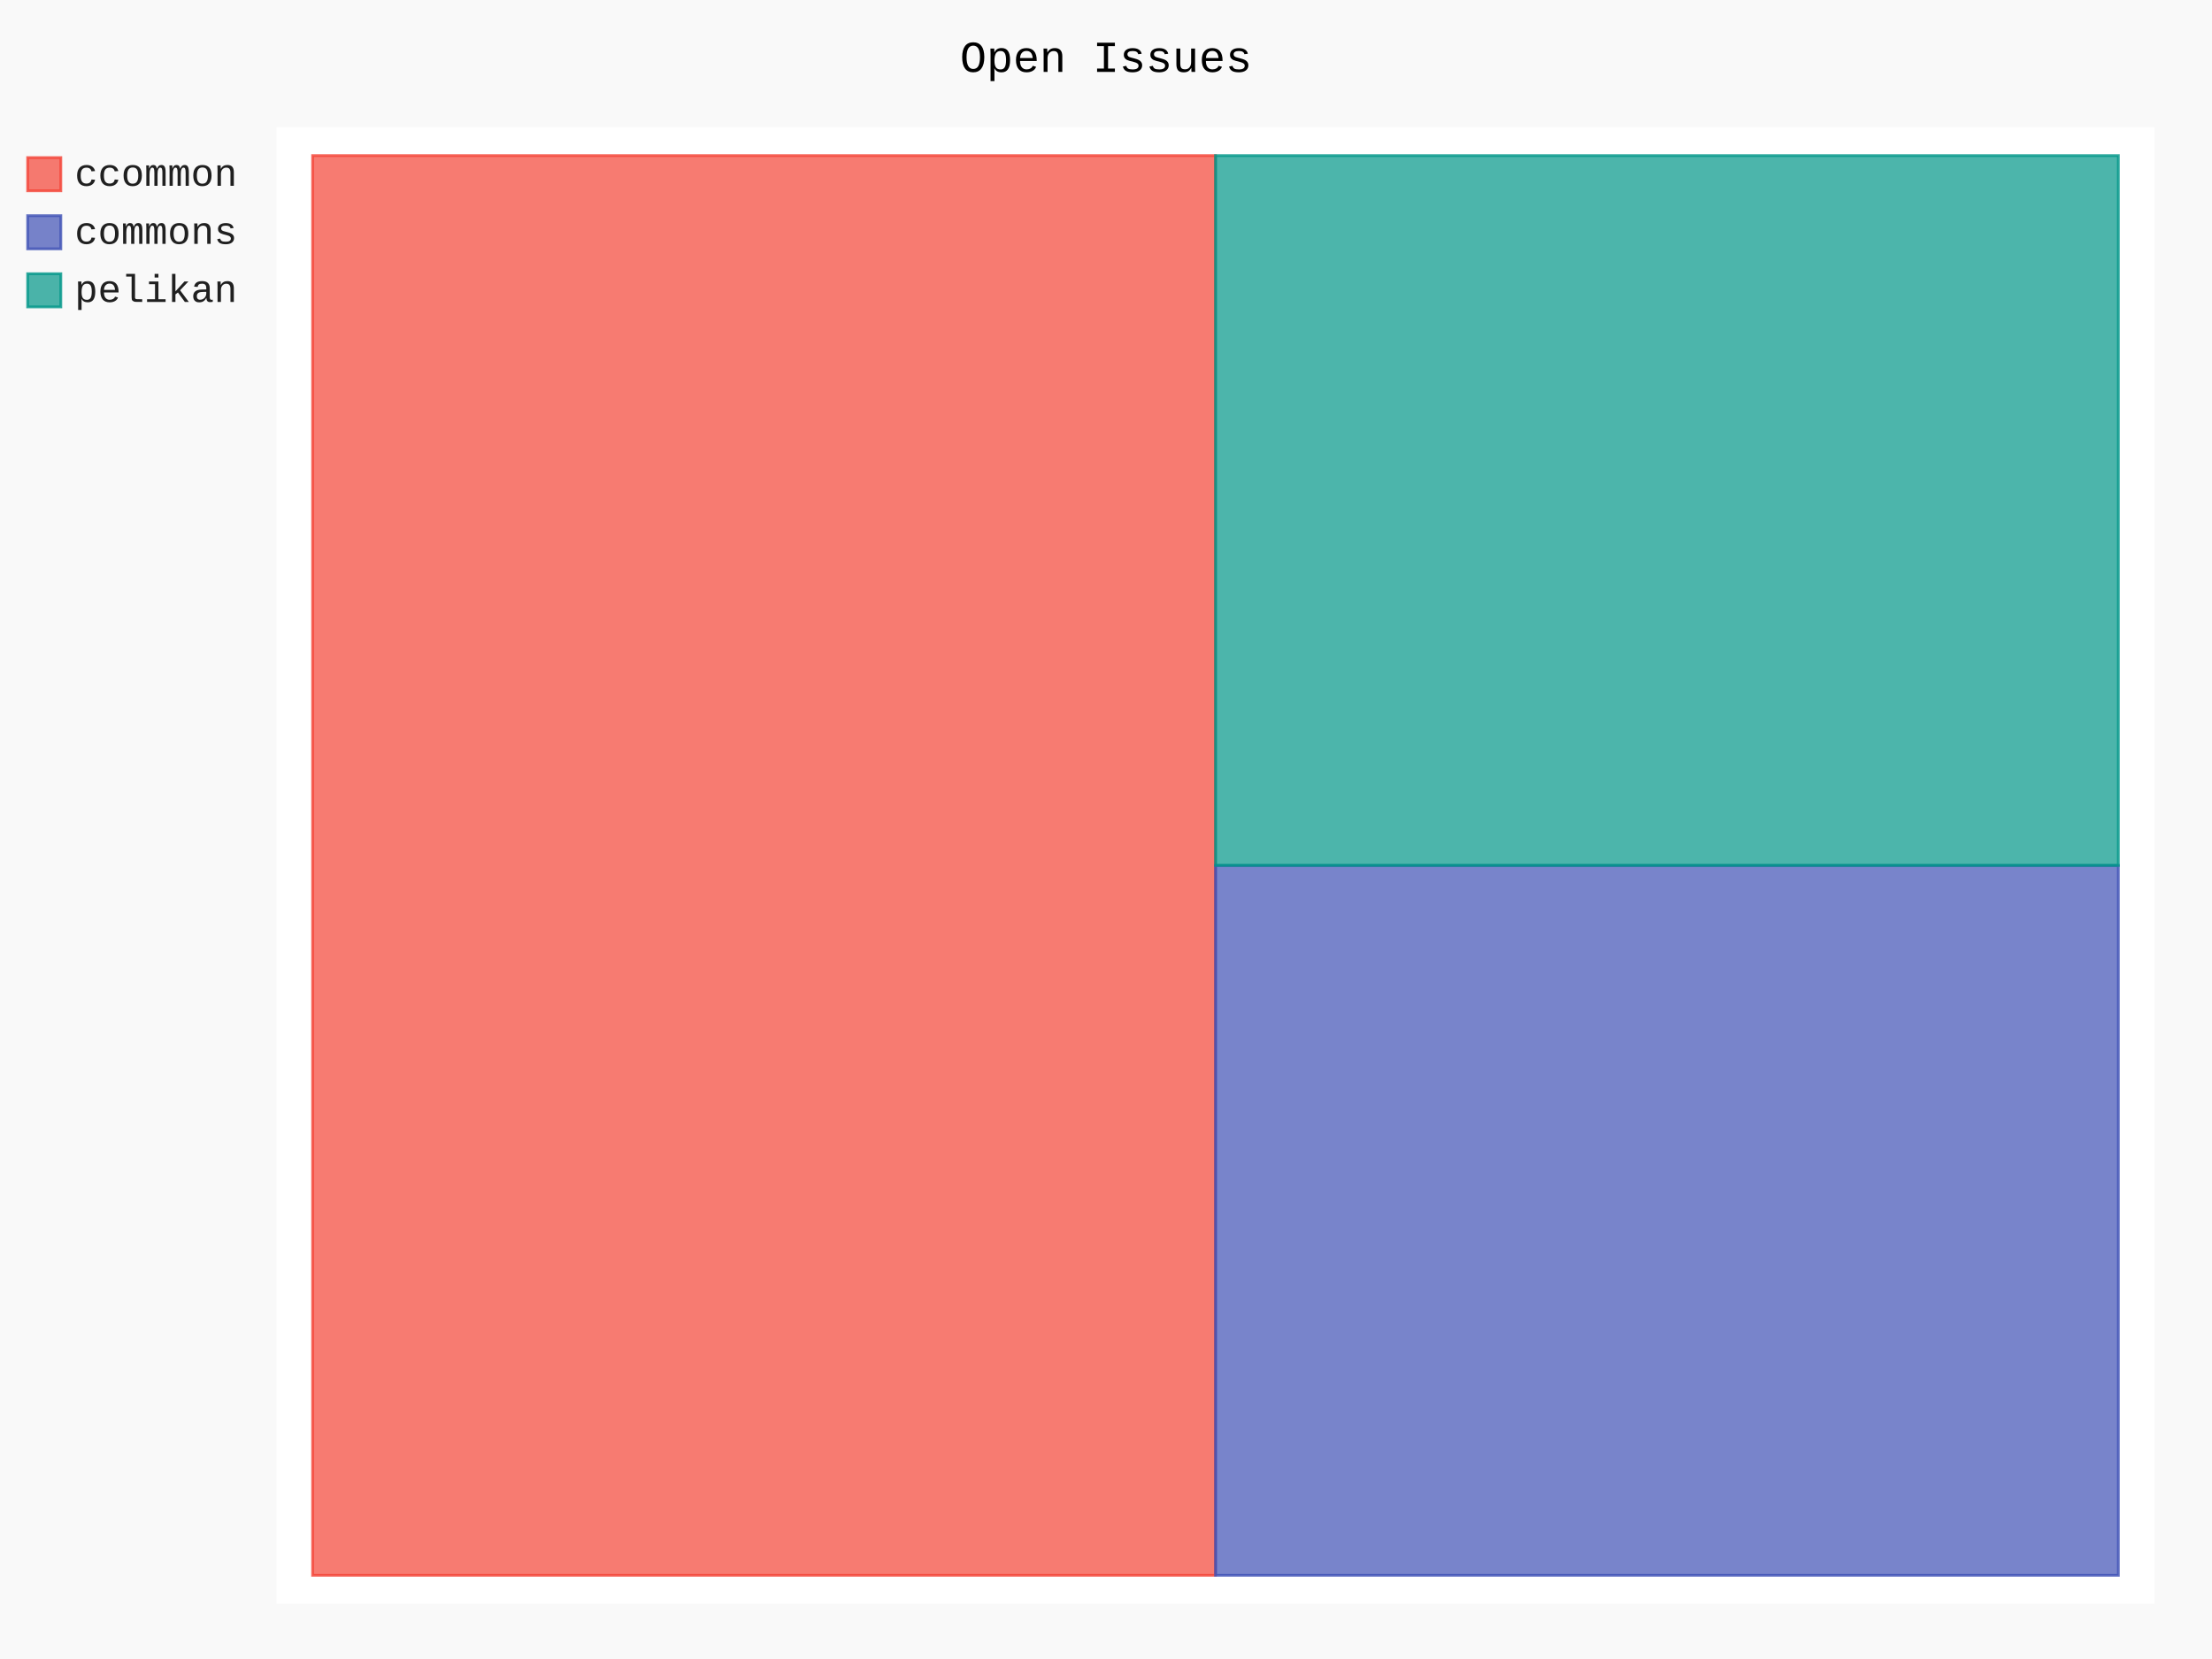
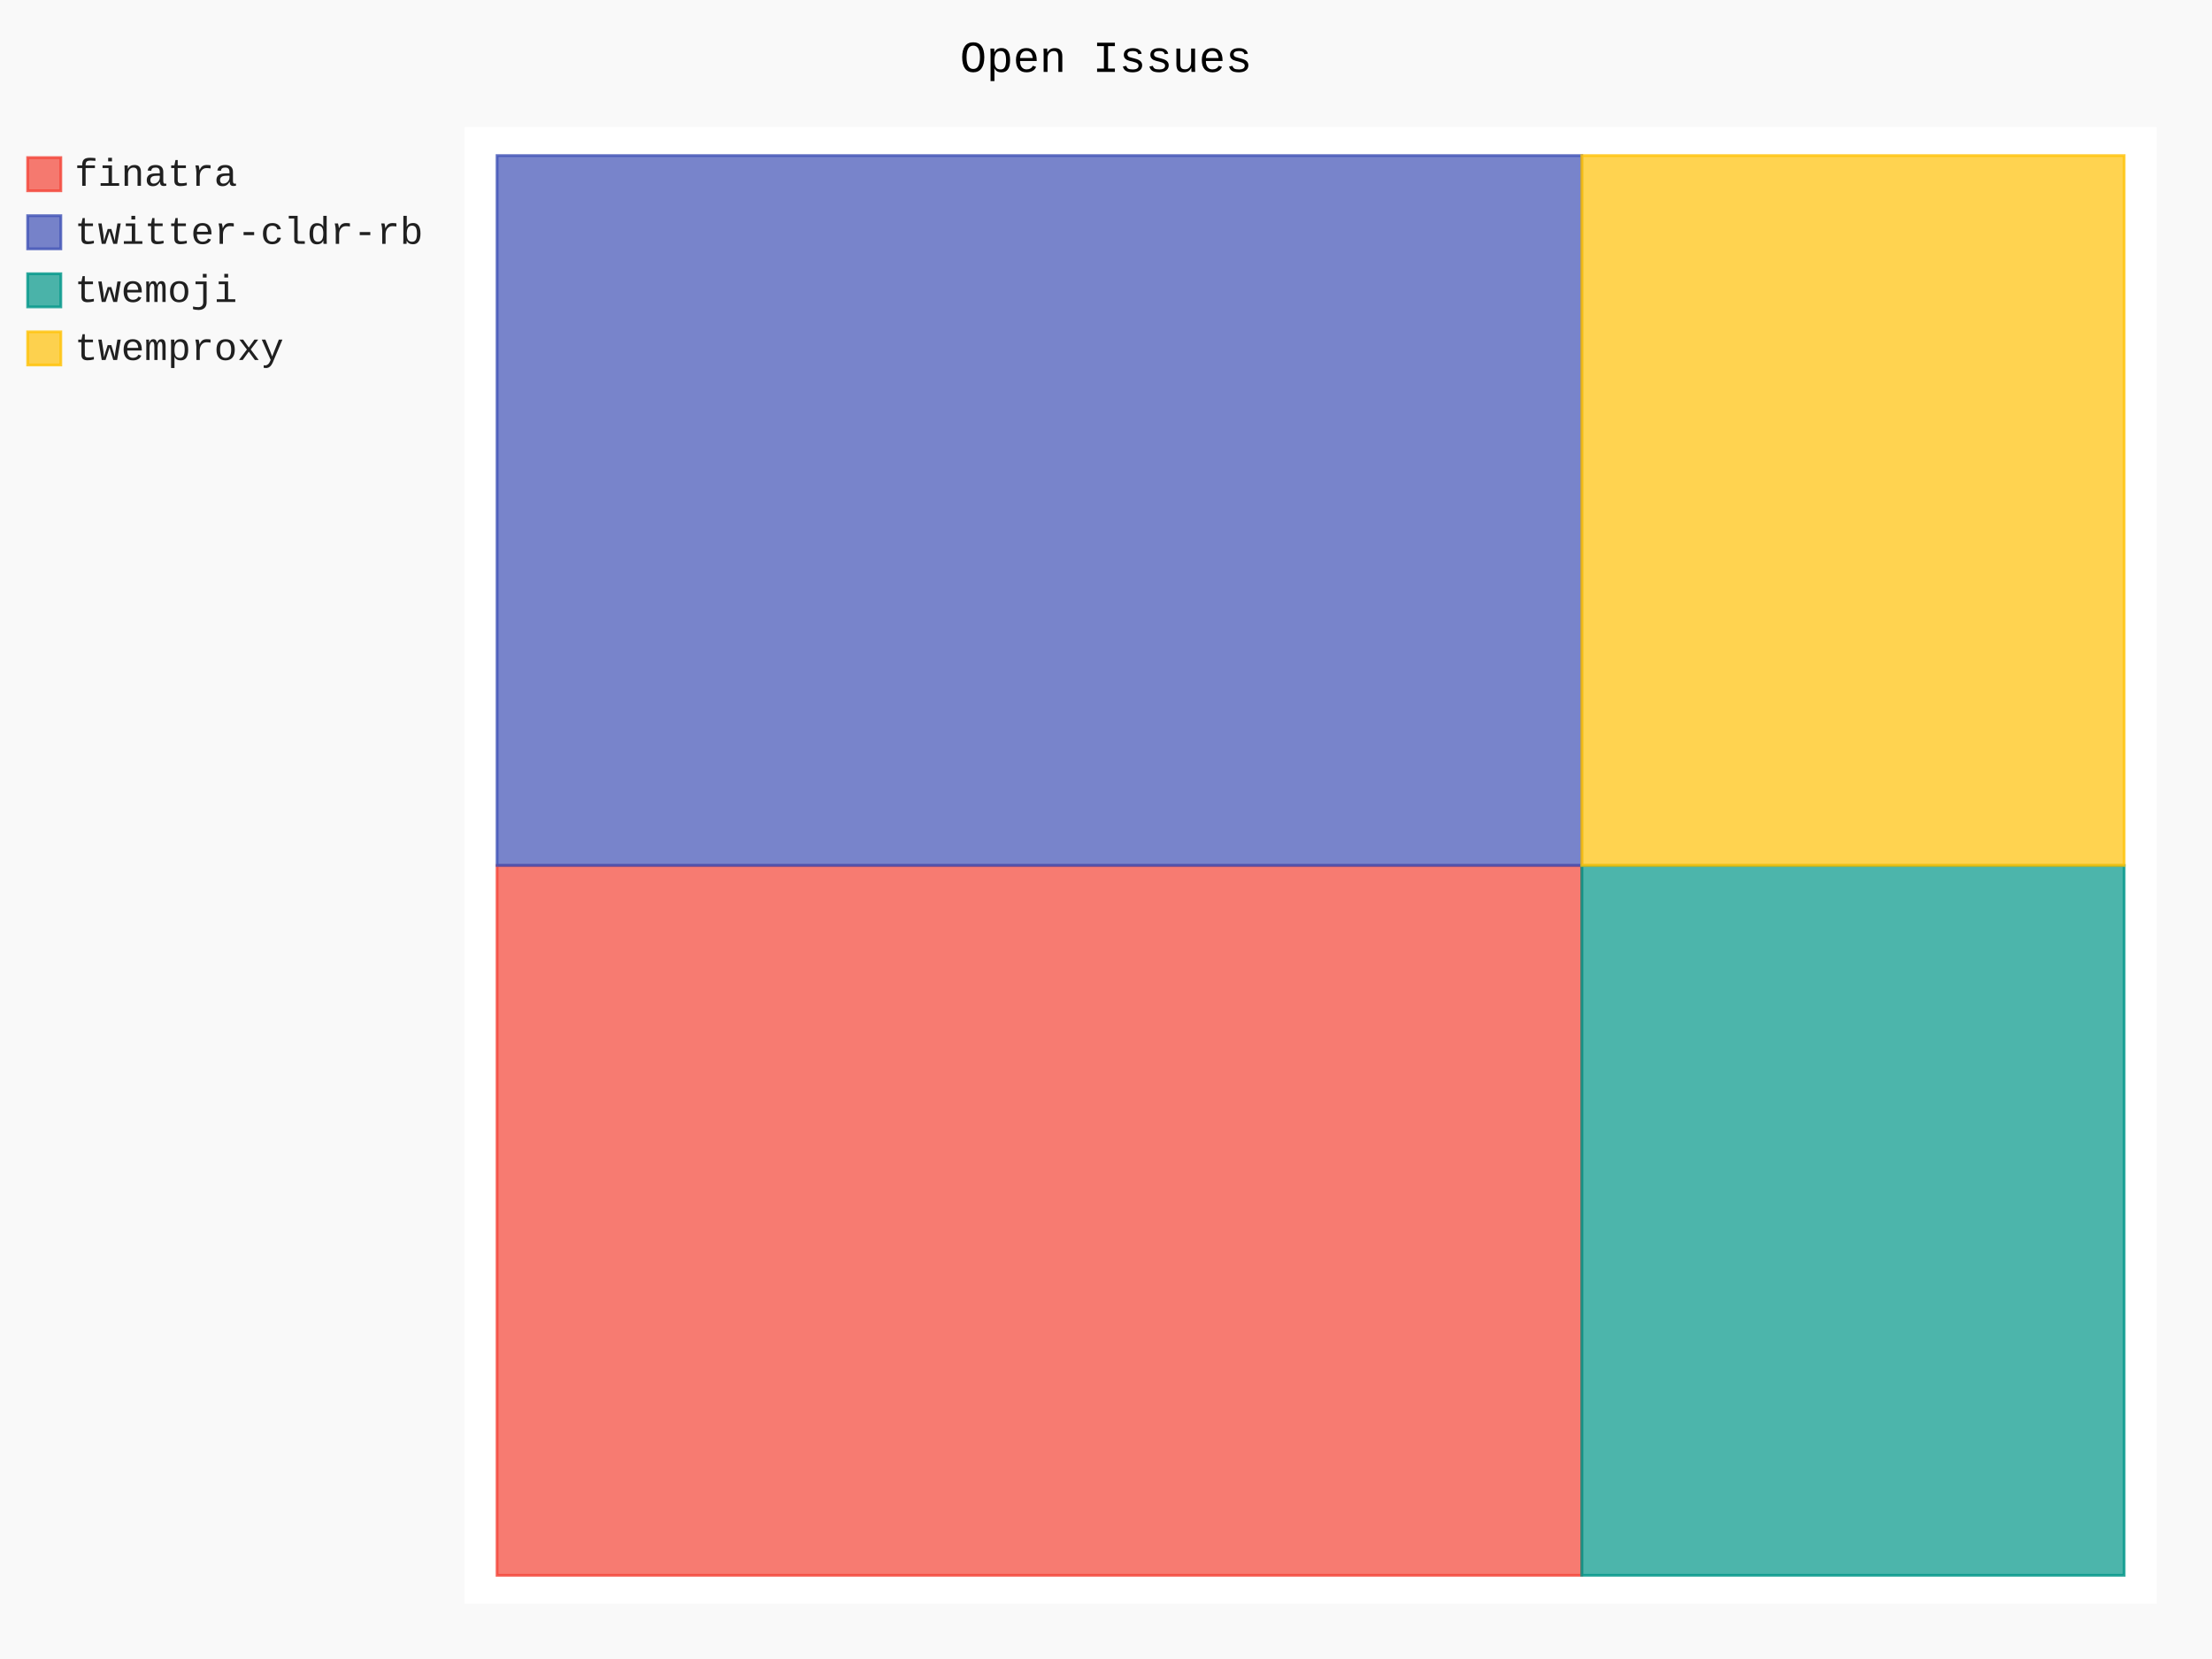
- <svg xmlns="http://www.w3.org/2000/svg" class="pygal-chart" id="chart-815ef1c3-7882-41a4-8ff7-e8495f1ad4b6" viewBox="0 0 800 600">
+ <svg xmlns="http://www.w3.org/2000/svg" class="pygal-chart" id="chart-b1c965c6-2911-413f-b7e3-a8b9ea47a4aa" viewBox="0 0 800 600">
  <defs>
-     <style type="text/css">#chart-815ef1c3-7882-41a4-8ff7-e8495f1ad4b6{-webkit-user-select:none;-webkit-font-smoothing:antialiased;font-family:Consolas,"Liberation Mono",Menlo,Courier,monospace}#chart-815ef1c3-7882-41a4-8ff7-e8495f1ad4b6 .title{font-family:Consolas,"Liberation Mono",Menlo,Courier,monospace;font-size:16px}#chart-815ef1c3-7882-41a4-8ff7-e8495f1ad4b6 .legends .legend text{font-family:Consolas,"Liberation Mono",Menlo,Courier,monospace;font-size:14px}#chart-815ef1c3-7882-41a4-8ff7-e8495f1ad4b6 .axis text{font-family:Consolas,"Liberation Mono",Menlo,Courier,monospace;font-size:10px}#chart-815ef1c3-7882-41a4-8ff7-e8495f1ad4b6 .axis text.major{font-family:Consolas,"Liberation Mono",Menlo,Courier,monospace;font-size:10px}#chart-815ef1c3-7882-41a4-8ff7-e8495f1ad4b6 .text-overlay text.value{font-family:Consolas,"Liberation Mono",Menlo,Courier,monospace;font-size:16px}#chart-815ef1c3-7882-41a4-8ff7-e8495f1ad4b6 .text-overlay text.label{font-family:Consolas,"Liberation Mono",Menlo,Courier,monospace;font-size:10px}#chart-815ef1c3-7882-41a4-8ff7-e8495f1ad4b6 .tooltip{font-family:Consolas,"Liberation Mono",Menlo,Courier,monospace;font-size:14px}#chart-815ef1c3-7882-41a4-8ff7-e8495f1ad4b6 text.no_data{font-family:Consolas,"Liberation Mono",Menlo,Courier,monospace;font-size:64px}
- #chart-815ef1c3-7882-41a4-8ff7-e8495f1ad4b6{background-color:rgba(249,249,249,1)}#chart-815ef1c3-7882-41a4-8ff7-e8495f1ad4b6 path,#chart-815ef1c3-7882-41a4-8ff7-e8495f1ad4b6 line,#chart-815ef1c3-7882-41a4-8ff7-e8495f1ad4b6 rect,#chart-815ef1c3-7882-41a4-8ff7-e8495f1ad4b6 circle{-webkit-transition:150ms;-moz-transition:150ms;transition:150ms}#chart-815ef1c3-7882-41a4-8ff7-e8495f1ad4b6 .graph &gt; .background{fill:rgba(249,249,249,1)}#chart-815ef1c3-7882-41a4-8ff7-e8495f1ad4b6 .plot &gt; .background{fill:rgba(255,255,255,1)}#chart-815ef1c3-7882-41a4-8ff7-e8495f1ad4b6 .graph{fill:rgba(0,0,0,.87)}#chart-815ef1c3-7882-41a4-8ff7-e8495f1ad4b6 text.no_data{fill:rgba(0,0,0,1)}#chart-815ef1c3-7882-41a4-8ff7-e8495f1ad4b6 .title{fill:rgba(0,0,0,1)}#chart-815ef1c3-7882-41a4-8ff7-e8495f1ad4b6 .legends .legend text{fill:rgba(0,0,0,.87)}#chart-815ef1c3-7882-41a4-8ff7-e8495f1ad4b6 .legends .legend:hover text{fill:rgba(0,0,0,1)}#chart-815ef1c3-7882-41a4-8ff7-e8495f1ad4b6 .axis .line{stroke:rgba(0,0,0,1)}#chart-815ef1c3-7882-41a4-8ff7-e8495f1ad4b6 .axis .guide.line{stroke:rgba(0,0,0,.54)}#chart-815ef1c3-7882-41a4-8ff7-e8495f1ad4b6 .axis .major.line{stroke:rgba(0,0,0,.87)}#chart-815ef1c3-7882-41a4-8ff7-e8495f1ad4b6 .axis text.major{fill:rgba(0,0,0,1)}#chart-815ef1c3-7882-41a4-8ff7-e8495f1ad4b6 .axis.y .guides:hover .guide.line,#chart-815ef1c3-7882-41a4-8ff7-e8495f1ad4b6 .line-graph .axis.x .guides:hover .guide.line,#chart-815ef1c3-7882-41a4-8ff7-e8495f1ad4b6 .stackedline-graph .axis.x .guides:hover .guide.line,#chart-815ef1c3-7882-41a4-8ff7-e8495f1ad4b6 .xy-graph .axis.x .guides:hover .guide.line{stroke:rgba(0,0,0,1)}#chart-815ef1c3-7882-41a4-8ff7-e8495f1ad4b6 .axis .guides:hover text{fill:rgba(0,0,0,1)}#chart-815ef1c3-7882-41a4-8ff7-e8495f1ad4b6 .reactive{fill-opacity:.7;stroke-opacity:.8}#chart-815ef1c3-7882-41a4-8ff7-e8495f1ad4b6 .ci{stroke:rgba(0,0,0,.87)}#chart-815ef1c3-7882-41a4-8ff7-e8495f1ad4b6 .reactive.active,#chart-815ef1c3-7882-41a4-8ff7-e8495f1ad4b6 .active .reactive{fill-opacity:.8;stroke-opacity:.9;stroke-width:4}#chart-815ef1c3-7882-41a4-8ff7-e8495f1ad4b6 .ci .reactive.active{stroke-width:1.5}#chart-815ef1c3-7882-41a4-8ff7-e8495f1ad4b6 .series text{fill:rgba(0,0,0,1)}#chart-815ef1c3-7882-41a4-8ff7-e8495f1ad4b6 .tooltip rect{fill:rgba(255,255,255,1);stroke:rgba(0,0,0,1);-webkit-transition:opacity 150ms;-moz-transition:opacity 150ms;transition:opacity 150ms}#chart-815ef1c3-7882-41a4-8ff7-e8495f1ad4b6 .tooltip .label{fill:rgba(0,0,0,.87)}#chart-815ef1c3-7882-41a4-8ff7-e8495f1ad4b6 .tooltip .label{fill:rgba(0,0,0,.87)}#chart-815ef1c3-7882-41a4-8ff7-e8495f1ad4b6 .tooltip .legend{font-size:.8em;fill:rgba(0,0,0,.54)}#chart-815ef1c3-7882-41a4-8ff7-e8495f1ad4b6 .tooltip .x_label{font-size:.6em;fill:rgba(0,0,0,1)}#chart-815ef1c3-7882-41a4-8ff7-e8495f1ad4b6 .tooltip .xlink{font-size:.5em;text-decoration:underline}#chart-815ef1c3-7882-41a4-8ff7-e8495f1ad4b6 .tooltip .value{font-size:1.5em}#chart-815ef1c3-7882-41a4-8ff7-e8495f1ad4b6 .bound{font-size:.5em}#chart-815ef1c3-7882-41a4-8ff7-e8495f1ad4b6 .max-value{font-size:.75em;fill:rgba(0,0,0,.54)}#chart-815ef1c3-7882-41a4-8ff7-e8495f1ad4b6 .map-element{fill:rgba(255,255,255,1);stroke:rgba(0,0,0,.54) !important}#chart-815ef1c3-7882-41a4-8ff7-e8495f1ad4b6 .map-element .reactive{fill-opacity:inherit;stroke-opacity:inherit}#chart-815ef1c3-7882-41a4-8ff7-e8495f1ad4b6 .color-0,#chart-815ef1c3-7882-41a4-8ff7-e8495f1ad4b6 .color-0 a:visited{stroke:#F44336;fill:#F44336}#chart-815ef1c3-7882-41a4-8ff7-e8495f1ad4b6 .color-1,#chart-815ef1c3-7882-41a4-8ff7-e8495f1ad4b6 .color-1 a:visited{stroke:#3F51B5;fill:#3F51B5}#chart-815ef1c3-7882-41a4-8ff7-e8495f1ad4b6 .color-2,#chart-815ef1c3-7882-41a4-8ff7-e8495f1ad4b6 .color-2 a:visited{stroke:#009688;fill:#009688}#chart-815ef1c3-7882-41a4-8ff7-e8495f1ad4b6 .text-overlay .color-0 text{fill:black}#chart-815ef1c3-7882-41a4-8ff7-e8495f1ad4b6 .text-overlay .color-1 text{fill:black}#chart-815ef1c3-7882-41a4-8ff7-e8495f1ad4b6 .text-overlay .color-2 text{fill:black}
- #chart-815ef1c3-7882-41a4-8ff7-e8495f1ad4b6 text.no_data{text-anchor:middle}#chart-815ef1c3-7882-41a4-8ff7-e8495f1ad4b6 .guide.line{fill:none}#chart-815ef1c3-7882-41a4-8ff7-e8495f1ad4b6 .centered{text-anchor:middle}#chart-815ef1c3-7882-41a4-8ff7-e8495f1ad4b6 .title{text-anchor:middle}#chart-815ef1c3-7882-41a4-8ff7-e8495f1ad4b6 .legends .legend text{fill-opacity:1}#chart-815ef1c3-7882-41a4-8ff7-e8495f1ad4b6 .axis.x text{text-anchor:middle}#chart-815ef1c3-7882-41a4-8ff7-e8495f1ad4b6 .axis.x:not(.web) text[transform]{text-anchor:start}#chart-815ef1c3-7882-41a4-8ff7-e8495f1ad4b6 .axis.x:not(.web) text[transform].backwards{text-anchor:end}#chart-815ef1c3-7882-41a4-8ff7-e8495f1ad4b6 .axis.y text{text-anchor:end}#chart-815ef1c3-7882-41a4-8ff7-e8495f1ad4b6 .axis.y text[transform].backwards{text-anchor:start}#chart-815ef1c3-7882-41a4-8ff7-e8495f1ad4b6 .axis.y2 text{text-anchor:start}#chart-815ef1c3-7882-41a4-8ff7-e8495f1ad4b6 .axis.y2 text[transform].backwards{text-anchor:end}#chart-815ef1c3-7882-41a4-8ff7-e8495f1ad4b6 .axis .guide.line{stroke-dasharray:4,4}#chart-815ef1c3-7882-41a4-8ff7-e8495f1ad4b6 .axis .major.guide.line{stroke-dasharray:6,6}#chart-815ef1c3-7882-41a4-8ff7-e8495f1ad4b6 .horizontal .axis.y .guide.line,#chart-815ef1c3-7882-41a4-8ff7-e8495f1ad4b6 .horizontal .axis.y2 .guide.line,#chart-815ef1c3-7882-41a4-8ff7-e8495f1ad4b6 .vertical .axis.x .guide.line{opacity:0}#chart-815ef1c3-7882-41a4-8ff7-e8495f1ad4b6 .horizontal .axis.always_show .guide.line,#chart-815ef1c3-7882-41a4-8ff7-e8495f1ad4b6 .vertical .axis.always_show .guide.line{opacity:1 !important}#chart-815ef1c3-7882-41a4-8ff7-e8495f1ad4b6 .axis.y .guides:hover .guide.line,#chart-815ef1c3-7882-41a4-8ff7-e8495f1ad4b6 .axis.y2 .guides:hover .guide.line,#chart-815ef1c3-7882-41a4-8ff7-e8495f1ad4b6 .axis.x .guides:hover .guide.line{opacity:1}#chart-815ef1c3-7882-41a4-8ff7-e8495f1ad4b6 .axis .guides:hover text{opacity:1}#chart-815ef1c3-7882-41a4-8ff7-e8495f1ad4b6 .nofill{fill:none}#chart-815ef1c3-7882-41a4-8ff7-e8495f1ad4b6 .subtle-fill{fill-opacity:.2}#chart-815ef1c3-7882-41a4-8ff7-e8495f1ad4b6 .dot{stroke-width:1px;fill-opacity:1}#chart-815ef1c3-7882-41a4-8ff7-e8495f1ad4b6 .dot.active{stroke-width:5px}#chart-815ef1c3-7882-41a4-8ff7-e8495f1ad4b6 .dot.negative{fill:transparent}#chart-815ef1c3-7882-41a4-8ff7-e8495f1ad4b6 text,#chart-815ef1c3-7882-41a4-8ff7-e8495f1ad4b6 tspan{stroke:none !important}#chart-815ef1c3-7882-41a4-8ff7-e8495f1ad4b6 .series text.active{opacity:1}#chart-815ef1c3-7882-41a4-8ff7-e8495f1ad4b6 .tooltip rect{fill-opacity:.95;stroke-width:.5}#chart-815ef1c3-7882-41a4-8ff7-e8495f1ad4b6 .tooltip text{fill-opacity:1}#chart-815ef1c3-7882-41a4-8ff7-e8495f1ad4b6 .showable{visibility:hidden}#chart-815ef1c3-7882-41a4-8ff7-e8495f1ad4b6 .showable.shown{visibility:visible}#chart-815ef1c3-7882-41a4-8ff7-e8495f1ad4b6 .gauge-background{fill:rgba(229,229,229,1);stroke:none}#chart-815ef1c3-7882-41a4-8ff7-e8495f1ad4b6 .bg-lines{stroke:rgba(249,249,249,1);stroke-width:2px}</style>
+     <style type="text/css">#chart-b1c965c6-2911-413f-b7e3-a8b9ea47a4aa{-webkit-user-select:none;-webkit-font-smoothing:antialiased;font-family:Consolas,"Liberation Mono",Menlo,Courier,monospace}#chart-b1c965c6-2911-413f-b7e3-a8b9ea47a4aa .title{font-family:Consolas,"Liberation Mono",Menlo,Courier,monospace;font-size:16px}#chart-b1c965c6-2911-413f-b7e3-a8b9ea47a4aa .legends .legend text{font-family:Consolas,"Liberation Mono",Menlo,Courier,monospace;font-size:14px}#chart-b1c965c6-2911-413f-b7e3-a8b9ea47a4aa .axis text{font-family:Consolas,"Liberation Mono",Menlo,Courier,monospace;font-size:10px}#chart-b1c965c6-2911-413f-b7e3-a8b9ea47a4aa .axis text.major{font-family:Consolas,"Liberation Mono",Menlo,Courier,monospace;font-size:10px}#chart-b1c965c6-2911-413f-b7e3-a8b9ea47a4aa .text-overlay text.value{font-family:Consolas,"Liberation Mono",Menlo,Courier,monospace;font-size:16px}#chart-b1c965c6-2911-413f-b7e3-a8b9ea47a4aa .text-overlay text.label{font-family:Consolas,"Liberation Mono",Menlo,Courier,monospace;font-size:10px}#chart-b1c965c6-2911-413f-b7e3-a8b9ea47a4aa .tooltip{font-family:Consolas,"Liberation Mono",Menlo,Courier,monospace;font-size:14px}#chart-b1c965c6-2911-413f-b7e3-a8b9ea47a4aa text.no_data{font-family:Consolas,"Liberation Mono",Menlo,Courier,monospace;font-size:64px}
+ #chart-b1c965c6-2911-413f-b7e3-a8b9ea47a4aa{background-color:rgba(249,249,249,1)}#chart-b1c965c6-2911-413f-b7e3-a8b9ea47a4aa path,#chart-b1c965c6-2911-413f-b7e3-a8b9ea47a4aa line,#chart-b1c965c6-2911-413f-b7e3-a8b9ea47a4aa rect,#chart-b1c965c6-2911-413f-b7e3-a8b9ea47a4aa circle{-webkit-transition:150ms;-moz-transition:150ms;transition:150ms}#chart-b1c965c6-2911-413f-b7e3-a8b9ea47a4aa .graph &gt; .background{fill:rgba(249,249,249,1)}#chart-b1c965c6-2911-413f-b7e3-a8b9ea47a4aa .plot &gt; .background{fill:rgba(255,255,255,1)}#chart-b1c965c6-2911-413f-b7e3-a8b9ea47a4aa .graph{fill:rgba(0,0,0,.87)}#chart-b1c965c6-2911-413f-b7e3-a8b9ea47a4aa text.no_data{fill:rgba(0,0,0,1)}#chart-b1c965c6-2911-413f-b7e3-a8b9ea47a4aa .title{fill:rgba(0,0,0,1)}#chart-b1c965c6-2911-413f-b7e3-a8b9ea47a4aa .legends .legend text{fill:rgba(0,0,0,.87)}#chart-b1c965c6-2911-413f-b7e3-a8b9ea47a4aa .legends .legend:hover text{fill:rgba(0,0,0,1)}#chart-b1c965c6-2911-413f-b7e3-a8b9ea47a4aa .axis .line{stroke:rgba(0,0,0,1)}#chart-b1c965c6-2911-413f-b7e3-a8b9ea47a4aa .axis .guide.line{stroke:rgba(0,0,0,.54)}#chart-b1c965c6-2911-413f-b7e3-a8b9ea47a4aa .axis .major.line{stroke:rgba(0,0,0,.87)}#chart-b1c965c6-2911-413f-b7e3-a8b9ea47a4aa .axis text.major{fill:rgba(0,0,0,1)}#chart-b1c965c6-2911-413f-b7e3-a8b9ea47a4aa .axis.y .guides:hover .guide.line,#chart-b1c965c6-2911-413f-b7e3-a8b9ea47a4aa .line-graph .axis.x .guides:hover .guide.line,#chart-b1c965c6-2911-413f-b7e3-a8b9ea47a4aa .stackedline-graph .axis.x .guides:hover .guide.line,#chart-b1c965c6-2911-413f-b7e3-a8b9ea47a4aa .xy-graph .axis.x .guides:hover .guide.line{stroke:rgba(0,0,0,1)}#chart-b1c965c6-2911-413f-b7e3-a8b9ea47a4aa .axis .guides:hover text{fill:rgba(0,0,0,1)}#chart-b1c965c6-2911-413f-b7e3-a8b9ea47a4aa .reactive{fill-opacity:.7;stroke-opacity:.8}#chart-b1c965c6-2911-413f-b7e3-a8b9ea47a4aa .ci{stroke:rgba(0,0,0,.87)}#chart-b1c965c6-2911-413f-b7e3-a8b9ea47a4aa .reactive.active,#chart-b1c965c6-2911-413f-b7e3-a8b9ea47a4aa .active .reactive{fill-opacity:.8;stroke-opacity:.9;stroke-width:4}#chart-b1c965c6-2911-413f-b7e3-a8b9ea47a4aa .ci .reactive.active{stroke-width:1.5}#chart-b1c965c6-2911-413f-b7e3-a8b9ea47a4aa .series text{fill:rgba(0,0,0,1)}#chart-b1c965c6-2911-413f-b7e3-a8b9ea47a4aa .tooltip rect{fill:rgba(255,255,255,1);stroke:rgba(0,0,0,1);-webkit-transition:opacity 150ms;-moz-transition:opacity 150ms;transition:opacity 150ms}#chart-b1c965c6-2911-413f-b7e3-a8b9ea47a4aa .tooltip .label{fill:rgba(0,0,0,.87)}#chart-b1c965c6-2911-413f-b7e3-a8b9ea47a4aa .tooltip .label{fill:rgba(0,0,0,.87)}#chart-b1c965c6-2911-413f-b7e3-a8b9ea47a4aa .tooltip .legend{font-size:.8em;fill:rgba(0,0,0,.54)}#chart-b1c965c6-2911-413f-b7e3-a8b9ea47a4aa .tooltip .x_label{font-size:.6em;fill:rgba(0,0,0,1)}#chart-b1c965c6-2911-413f-b7e3-a8b9ea47a4aa .tooltip .xlink{font-size:.5em;text-decoration:underline}#chart-b1c965c6-2911-413f-b7e3-a8b9ea47a4aa .tooltip .value{font-size:1.5em}#chart-b1c965c6-2911-413f-b7e3-a8b9ea47a4aa .bound{font-size:.5em}#chart-b1c965c6-2911-413f-b7e3-a8b9ea47a4aa .max-value{font-size:.75em;fill:rgba(0,0,0,.54)}#chart-b1c965c6-2911-413f-b7e3-a8b9ea47a4aa .map-element{fill:rgba(255,255,255,1);stroke:rgba(0,0,0,.54) !important}#chart-b1c965c6-2911-413f-b7e3-a8b9ea47a4aa .map-element .reactive{fill-opacity:inherit;stroke-opacity:inherit}#chart-b1c965c6-2911-413f-b7e3-a8b9ea47a4aa .color-0,#chart-b1c965c6-2911-413f-b7e3-a8b9ea47a4aa .color-0 a:visited{stroke:#F44336;fill:#F44336}#chart-b1c965c6-2911-413f-b7e3-a8b9ea47a4aa .color-1,#chart-b1c965c6-2911-413f-b7e3-a8b9ea47a4aa .color-1 a:visited{stroke:#3F51B5;fill:#3F51B5}#chart-b1c965c6-2911-413f-b7e3-a8b9ea47a4aa .color-2,#chart-b1c965c6-2911-413f-b7e3-a8b9ea47a4aa .color-2 a:visited{stroke:#009688;fill:#009688}#chart-b1c965c6-2911-413f-b7e3-a8b9ea47a4aa .color-3,#chart-b1c965c6-2911-413f-b7e3-a8b9ea47a4aa .color-3 a:visited{stroke:#FFC107;fill:#FFC107}#chart-b1c965c6-2911-413f-b7e3-a8b9ea47a4aa .text-overlay .color-0 text{fill:black}#chart-b1c965c6-2911-413f-b7e3-a8b9ea47a4aa .text-overlay .color-1 text{fill:black}#chart-b1c965c6-2911-413f-b7e3-a8b9ea47a4aa .text-overlay .color-2 text{fill:black}#chart-b1c965c6-2911-413f-b7e3-a8b9ea47a4aa .text-overlay .color-3 text{fill:black}
+ #chart-b1c965c6-2911-413f-b7e3-a8b9ea47a4aa text.no_data{text-anchor:middle}#chart-b1c965c6-2911-413f-b7e3-a8b9ea47a4aa .guide.line{fill:none}#chart-b1c965c6-2911-413f-b7e3-a8b9ea47a4aa .centered{text-anchor:middle}#chart-b1c965c6-2911-413f-b7e3-a8b9ea47a4aa .title{text-anchor:middle}#chart-b1c965c6-2911-413f-b7e3-a8b9ea47a4aa .legends .legend text{fill-opacity:1}#chart-b1c965c6-2911-413f-b7e3-a8b9ea47a4aa .axis.x text{text-anchor:middle}#chart-b1c965c6-2911-413f-b7e3-a8b9ea47a4aa .axis.x:not(.web) text[transform]{text-anchor:start}#chart-b1c965c6-2911-413f-b7e3-a8b9ea47a4aa .axis.x:not(.web) text[transform].backwards{text-anchor:end}#chart-b1c965c6-2911-413f-b7e3-a8b9ea47a4aa .axis.y text{text-anchor:end}#chart-b1c965c6-2911-413f-b7e3-a8b9ea47a4aa .axis.y text[transform].backwards{text-anchor:start}#chart-b1c965c6-2911-413f-b7e3-a8b9ea47a4aa .axis.y2 text{text-anchor:start}#chart-b1c965c6-2911-413f-b7e3-a8b9ea47a4aa .axis.y2 text[transform].backwards{text-anchor:end}#chart-b1c965c6-2911-413f-b7e3-a8b9ea47a4aa .axis .guide.line{stroke-dasharray:4,4}#chart-b1c965c6-2911-413f-b7e3-a8b9ea47a4aa .axis .major.guide.line{stroke-dasharray:6,6}#chart-b1c965c6-2911-413f-b7e3-a8b9ea47a4aa .horizontal .axis.y .guide.line,#chart-b1c965c6-2911-413f-b7e3-a8b9ea47a4aa .horizontal .axis.y2 .guide.line,#chart-b1c965c6-2911-413f-b7e3-a8b9ea47a4aa .vertical .axis.x .guide.line{opacity:0}#chart-b1c965c6-2911-413f-b7e3-a8b9ea47a4aa .horizontal .axis.always_show .guide.line,#chart-b1c965c6-2911-413f-b7e3-a8b9ea47a4aa .vertical .axis.always_show .guide.line{opacity:1 !important}#chart-b1c965c6-2911-413f-b7e3-a8b9ea47a4aa .axis.y .guides:hover .guide.line,#chart-b1c965c6-2911-413f-b7e3-a8b9ea47a4aa .axis.y2 .guides:hover .guide.line,#chart-b1c965c6-2911-413f-b7e3-a8b9ea47a4aa .axis.x .guides:hover .guide.line{opacity:1}#chart-b1c965c6-2911-413f-b7e3-a8b9ea47a4aa .axis .guides:hover text{opacity:1}#chart-b1c965c6-2911-413f-b7e3-a8b9ea47a4aa .nofill{fill:none}#chart-b1c965c6-2911-413f-b7e3-a8b9ea47a4aa .subtle-fill{fill-opacity:.2}#chart-b1c965c6-2911-413f-b7e3-a8b9ea47a4aa .dot{stroke-width:1px;fill-opacity:1}#chart-b1c965c6-2911-413f-b7e3-a8b9ea47a4aa .dot.active{stroke-width:5px}#chart-b1c965c6-2911-413f-b7e3-a8b9ea47a4aa .dot.negative{fill:transparent}#chart-b1c965c6-2911-413f-b7e3-a8b9ea47a4aa text,#chart-b1c965c6-2911-413f-b7e3-a8b9ea47a4aa tspan{stroke:none !important}#chart-b1c965c6-2911-413f-b7e3-a8b9ea47a4aa .series text.active{opacity:1}#chart-b1c965c6-2911-413f-b7e3-a8b9ea47a4aa .tooltip rect{fill-opacity:.95;stroke-width:.5}#chart-b1c965c6-2911-413f-b7e3-a8b9ea47a4aa .tooltip text{fill-opacity:1}#chart-b1c965c6-2911-413f-b7e3-a8b9ea47a4aa .showable{visibility:hidden}#chart-b1c965c6-2911-413f-b7e3-a8b9ea47a4aa .showable.shown{visibility:visible}#chart-b1c965c6-2911-413f-b7e3-a8b9ea47a4aa .gauge-background{fill:rgba(229,229,229,1);stroke:none}#chart-b1c965c6-2911-413f-b7e3-a8b9ea47a4aa .bg-lines{stroke:rgba(249,249,249,1);stroke-width:2px}</style>
  </defs>
  <g class="graph treemap-graph vertical">
    <rect class="background" height="600" width="800" x="0" y="0" />
-     <g class="plot" transform="translate(100, 46)">
-       <rect class="background" height="534" width="679.2" x="0" y="0" />
+     <g class="plot" transform="translate(168, 46)">
+       <rect class="background" height="534" width="612.0" x="0" y="0" />
      <g class="series serie-0 color-0">
        <g class="rects">
          <g class="rect">
-             <rect class="rect reactive tooltip-trigger" height="513.462" width="326.538" x="13.062" y="10.269" />
+             <rect class="rect reactive tooltip-trigger" height="256.731" width="392.308" x="11.769" y="267" />
          </g>
        </g>
      </g>
      <g class="series serie-1 color-1">
        <g class="rects">
          <g class="rect">
-             <rect class="rect reactive tooltip-trigger" height="256.731" width="326.538" x="339.6" y="267.0" />
+             <rect class="rect reactive tooltip-trigger" height="256.731" width="392.308" x="11.769" y="10.269" />
          </g>
        </g>
      </g>
      <g class="series serie-2 color-2">
        <g class="rects">
          <g class="rect">
-             <rect class="rect reactive tooltip-trigger" height="256.731" width="326.538" x="339.6" y="10.269" />
+             <rect class="rect reactive tooltip-trigger" height="256.731" width="196.154" x="404.077" y="267" />
+           </g>
+         </g>
+       </g>
+       <g class="series serie-3 color-3">
+         <g class="rects">
+           <g class="rect">
+             <rect class="rect reactive tooltip-trigger" height="256.731" width="196.154" x="404.077" y="10.269" />
          </g>
        </g>
      </g>
    </g>
    <g class="titles">
      <text class="title plot_title" x="400.0" y="26">Open Issues</text>
    </g>
-     <g class="plot overlay" transform="translate(100, 46)">
+     <g class="plot overlay" transform="translate(168, 46)">
      <g class="series serie-0 color-0" />
      <g class="series serie-1 color-1" />
      <g class="series serie-2 color-2" />
+       <g class="series serie-3 color-3" />
    </g>
-     <g class="plot text-overlay" transform="translate(100, 46)">
+     <g class="plot text-overlay" transform="translate(168, 46)">
      <g class="series serie-0 color-0" />
      <g class="series serie-1 color-1" />
      <g class="series serie-2 color-2" />
+       <g class="series serie-3 color-3" />
    </g>
-     <g class="plot tooltip-overlay" transform="translate(100, 46)">
+     <g class="plot tooltip-overlay" transform="translate(168, 46)">
      <g class="tooltip" style="opacity: 0" transform="translate(0 0)">
        <rect class="tooltip-box" height="0" rx="0" ry="0" width="0" />
        <g class="text" />
      </g>
    </g>
    <g class="legends" transform="translate(10, 56)">
      <g class="legend reactive activate-serie" id="activate-serie-0">
        <rect class="color-0 reactive" height="12" width="12" x="0.0" y="1.0" />
-         <text x="17.0" y="11.2">ccommon</text>
+         <text x="17.0" y="11.2">finatra</text>
      </g>
      <g class="legend reactive activate-serie" id="activate-serie-1">
        <rect class="color-1 reactive" height="12" width="12" x="0.0" y="22.0" />
-         <text x="17.0" y="32.2">commons</text>
+         <text x="17.0" y="32.2">twitter-cldr-rb</text>
      </g>
      <g class="legend reactive activate-serie" id="activate-serie-2">
        <rect class="color-2 reactive" height="12" width="12" x="0.0" y="43.0" />
-         <text x="17.0" y="53.2">pelikan</text>
+         <text x="17.0" y="53.2">twemoji</text>
+       </g>
+       <g class="legend reactive activate-serie" id="activate-serie-3">
+         <rect class="color-3 reactive" height="12" width="12" x="0.0" y="64.0" />
+         <text x="17.0" y="74.2">twemproxy</text>
      </g>
    </g>
    <g class="legends" transform="translate(790, 56)" />
  </g>
</svg>
